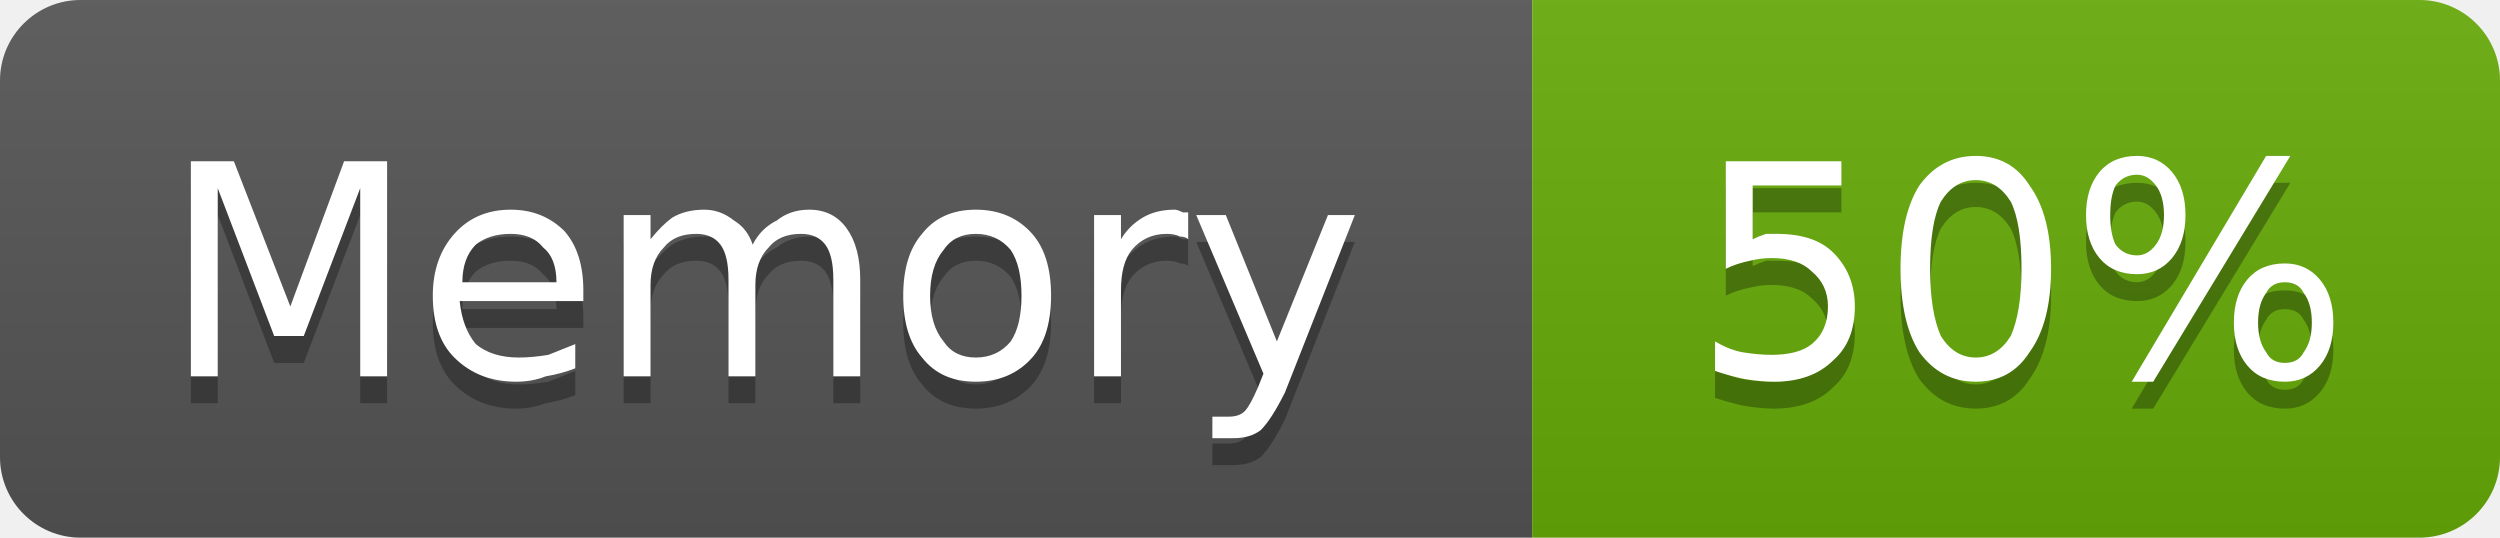
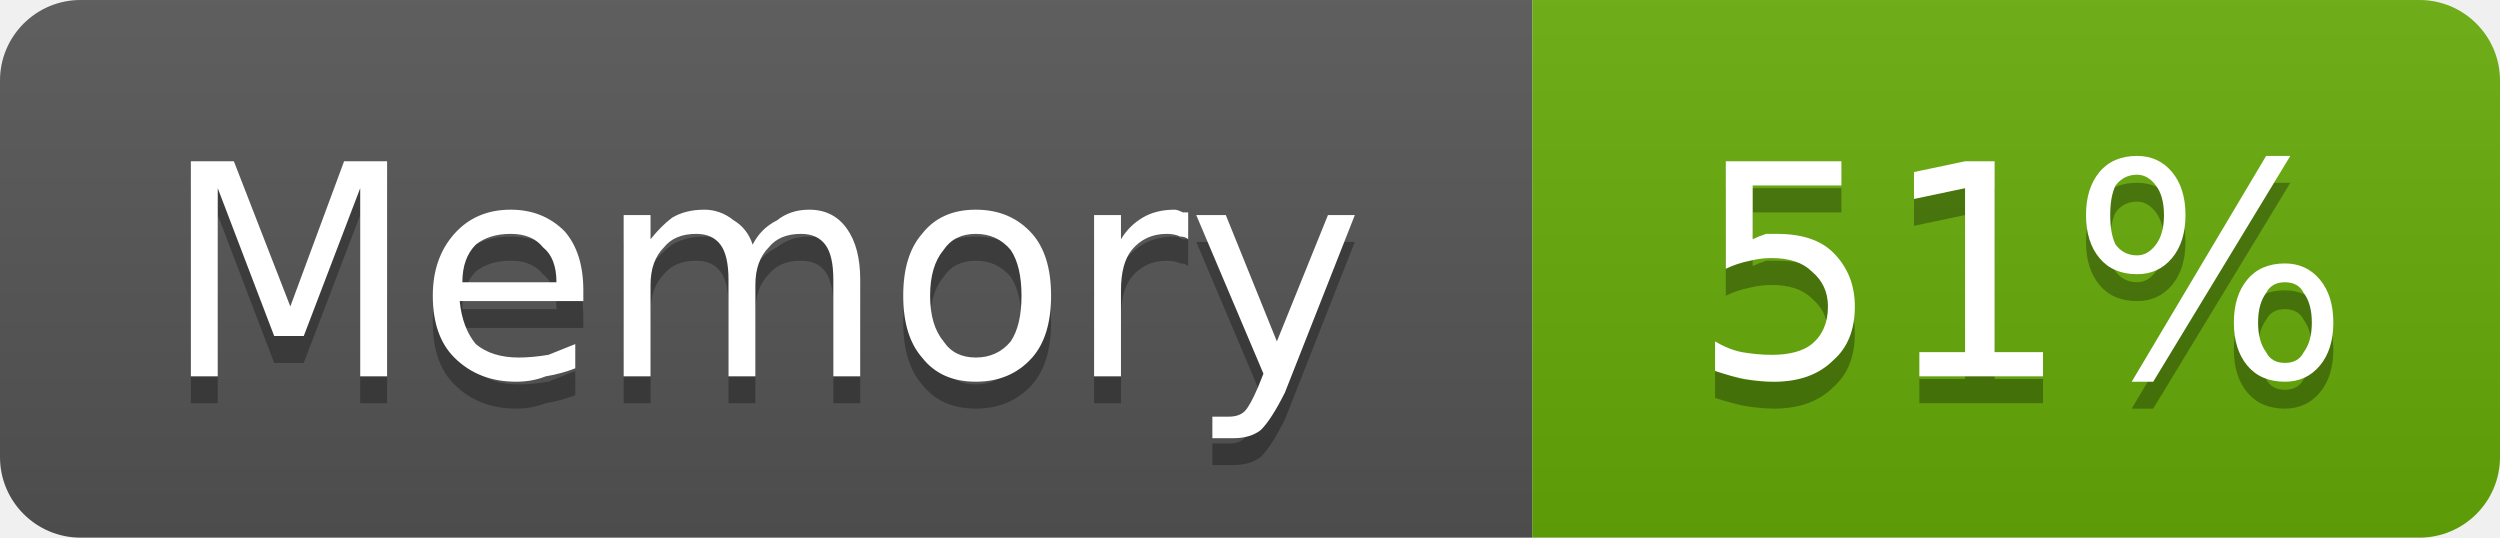
- <svg xmlns="http://www.w3.org/2000/svg" width="93" height="20" viewBox="0 0 93 20" role="img" aria-label="Memory: 50%">
+ <svg xmlns="http://www.w3.org/2000/svg" width="93" height="20" viewBox="0 0 93 20" role="img" aria-label="Memory: 51%">
  <linearGradient id="g-cluster_memory_usage" x2="0" y2="100%">
    <stop offset="0" stop-color="#bbb" stop-opacity=".1" />
    <stop offset="1" stop-opacity=".1" />
  </linearGradient>
  <clipPath id="r-cluster_memory_usage">
    <rect width="93" height="20" rx="3" fill="#fff" />
  </clipPath>
  <g clip-path="url(#r-cluster_memory_usage)">
    <rect width="57" height="20" fill="#555" />
    <rect x="57" width="36" height="20" fill="#67ac09" />
    <rect width="93" height="20" fill="url(#g-cluster_memory_usage)" />
    <path transform="translate(0 1)" fill="#010101" fill-opacity=".3" d="M7.1 6.0L8.7 6.0L10.8 11.4L12.8 6.0L14.4 6.0L14.4 14.0L13.4 14.0L13.4 7.0L11.3 12.5L10.2 12.5L8.1 7.0L8.1 14.0L7.1 14.0L7.1 6.0ZM21.7 10.8L21.7 11.2L17.1 11.2Q17.2 12.2 17.7 12.8Q18.3 13.3 19.3 13.3Q19.8 13.3 20.4 13.2Q20.9 13.0 21.4 12.8L21.4 13.7Q20.9 13.9 20.3 14.0Q19.8 14.2 19.2 14.2Q17.8 14.2 16.9 13.3Q16.1 12.5 16.1 11.0Q16.1 9.6 16.9 8.7Q17.7 7.8 19.0 7.8Q20.2 7.8 21.0 8.6Q21.7 9.4 21.7 10.8ZM20.7 10.5Q20.7 9.6 20.2 9.2Q19.8 8.7 19.0 8.7Q18.2 8.7 17.7 9.1Q17.2 9.6 17.2 10.5L20.7 10.5ZM28.0 9.1Q28.3 8.5 28.9 8.2Q29.4 7.8 30.1 7.8Q31.0 7.8 31.5 8.5Q32.0 9.2 32.0 10.4L32.0 14.0L31.0 14.0L31.0 10.4Q31.0 9.5 30.7 9.1Q30.4 8.7 29.8 8.7Q29.0 8.7 28.6 9.2Q28.1 9.7 28.1 10.6L28.1 14.0L27.1 14.0L27.1 10.4Q27.1 9.5 26.8 9.1Q26.5 8.7 25.9 8.7Q25.1 8.7 24.7 9.2Q24.2 9.7 24.2 10.6L24.2 14.0L23.2 14.0L23.2 8.0L24.2 8.0L24.2 8.9Q24.6 8.4 25.0 8.1Q25.5 7.8 26.2 7.8Q26.8 7.8 27.3 8.2Q27.8 8.5 28.0 9.1ZM36.3 8.7Q35.5 8.7 35.1 9.3Q34.6 9.9 34.6 11.0Q34.6 12.1 35.1 12.7Q35.5 13.3 36.3 13.3Q37.1 13.3 37.6 12.7Q38.0 12.1 38.0 11.0Q38.0 9.9 37.6 9.3Q37.1 8.7 36.3 8.7ZM36.3 7.8Q37.6 7.8 38.4 8.7Q39.1 9.5 39.1 11.0Q39.1 12.5 38.4 13.3Q37.6 14.2 36.3 14.2Q35.0 14.2 34.3 13.3Q33.6 12.5 33.6 11.0Q33.6 9.5 34.3 8.7Q35.0 7.8 36.3 7.8ZM44.2 8.9Q44.1 8.8 43.9 8.8Q43.7 8.7 43.4 8.7Q42.6 8.7 42.1 9.3Q41.7 9.8 41.7 10.8L41.7 14.0L40.7 14.0L40.7 8.0L41.7 8.0L41.7 8.9Q42.0 8.4 42.5 8.1Q43.0 7.8 43.7 7.8Q43.8 7.8 44.0 7.9Q44.1 7.9 44.2 7.9L44.2 8.9ZM47.8 14.6Q47.3 15.6 46.9 16.0Q46.5 16.3 45.9 16.3L45.1 16.3L45.1 15.5L45.7 15.5Q46.1 15.5 46.3 15.3Q46.5 15.1 46.8 14.4L47.0 13.9L44.5 8.0L45.6 8.0L47.5 12.7L49.4 8.0L50.4 8.0L47.8 14.6Z" />
    <path fill="#fff" d="M7.1 6.0L8.7 6.0L10.8 11.4L12.8 6.0L14.4 6.0L14.4 14.0L13.4 14.0L13.4 7.0L11.3 12.5L10.2 12.5L8.1 7.0L8.1 14.0L7.1 14.0L7.1 6.0ZM21.7 10.8L21.7 11.2L17.1 11.2Q17.2 12.2 17.7 12.8Q18.3 13.3 19.3 13.3Q19.8 13.3 20.4 13.2Q20.9 13.0 21.4 12.8L21.4 13.7Q20.9 13.9 20.3 14.0Q19.8 14.2 19.2 14.2Q17.8 14.2 16.9 13.3Q16.1 12.5 16.1 11.0Q16.1 9.6 16.9 8.7Q17.7 7.8 19.0 7.8Q20.2 7.8 21.0 8.6Q21.7 9.4 21.7 10.8ZM20.7 10.5Q20.7 9.6 20.2 9.2Q19.8 8.7 19.0 8.7Q18.2 8.7 17.7 9.1Q17.2 9.6 17.2 10.5L20.7 10.5ZM28.0 9.1Q28.3 8.5 28.9 8.2Q29.4 7.8 30.1 7.8Q31.0 7.8 31.5 8.5Q32.0 9.2 32.0 10.4L32.0 14.0L31.0 14.0L31.0 10.4Q31.0 9.5 30.7 9.1Q30.4 8.7 29.8 8.7Q29.0 8.7 28.6 9.2Q28.1 9.7 28.1 10.6L28.1 14.0L27.1 14.0L27.1 10.4Q27.1 9.5 26.8 9.1Q26.5 8.7 25.9 8.7Q25.1 8.7 24.7 9.2Q24.2 9.7 24.2 10.6L24.2 14.0L23.2 14.0L23.2 8.0L24.2 8.0L24.2 8.9Q24.6 8.4 25.0 8.1Q25.5 7.8 26.2 7.8Q26.8 7.8 27.3 8.2Q27.8 8.5 28.0 9.1ZM36.3 8.7Q35.5 8.7 35.1 9.3Q34.6 9.9 34.6 11.0Q34.6 12.1 35.1 12.7Q35.5 13.3 36.3 13.3Q37.1 13.3 37.6 12.7Q38.0 12.1 38.0 11.0Q38.0 9.9 37.6 9.3Q37.1 8.7 36.3 8.7ZM36.3 7.8Q37.6 7.8 38.4 8.7Q39.1 9.5 39.1 11.0Q39.1 12.5 38.4 13.3Q37.6 14.2 36.3 14.2Q35.0 14.2 34.3 13.3Q33.6 12.5 33.6 11.0Q33.6 9.5 34.3 8.7Q35.0 7.8 36.3 7.8ZM44.2 8.9Q44.1 8.8 43.9 8.8Q43.7 8.7 43.4 8.7Q42.6 8.7 42.1 9.3Q41.7 9.8 41.7 10.8L41.7 14.0L40.7 14.0L40.7 8.0L41.7 8.0L41.7 8.9Q42.0 8.4 42.5 8.1Q43.0 7.8 43.7 7.8Q43.8 7.8 44.0 7.9Q44.1 7.9 44.2 7.9L44.2 8.9ZM47.8 14.6Q47.3 15.6 46.9 16.0Q46.5 16.3 45.9 16.3L45.1 16.3L45.1 15.5L45.7 15.5Q46.1 15.5 46.3 15.3Q46.5 15.1 46.8 14.4L47.0 13.9L44.5 8.0L45.6 8.0L47.5 12.7L49.4 8.0L50.4 8.0L47.8 14.6Z" />
-     <path transform="translate(0 1)" fill="#010101" fill-opacity=".3" d="M64.2 6.0L68.5 6.0L68.5 6.9L65.2 6.9L65.2 8.9Q65.4 8.8 65.7 8.7Q65.9 8.7 66.1 8.7Q67.5 8.7 68.2 9.4Q69.0 10.2 69.0 11.4Q69.0 12.7 68.2 13.4Q67.4 14.2 66.0 14.2Q65.5 14.2 64.9 14.1Q64.4 14.0 63.8 13.8L63.8 12.7Q64.3 13.0 64.8 13.1Q65.4 13.2 65.9 13.2Q66.9 13.2 67.4 12.8Q68.0 12.3 68.0 11.4Q68.0 10.6 67.4 10.1Q66.9 9.6 65.9 9.6Q65.5 9.6 65.1 9.7Q64.6 9.8 64.2 10.0L64.2 6.0ZM73.5 6.7Q72.7 6.7 72.2 7.5Q71.8 8.3 71.8 10.0Q71.8 11.6 72.2 12.5Q72.7 13.3 73.5 13.3Q74.3 13.3 74.8 12.5Q75.2 11.6 75.2 10.0Q75.2 8.3 74.8 7.5Q74.3 6.7 73.5 6.7ZM73.5 5.8Q74.8 5.8 75.5 6.9Q76.3 8.0 76.3 10.0Q76.3 12.0 75.5 13.1Q74.8 14.2 73.5 14.2Q72.2 14.2 71.4 13.1Q70.7 12.0 70.7 10.0Q70.7 8.0 71.4 6.9Q72.2 5.8 73.5 5.8ZM85.0 10.5Q84.5 10.5 84.3 10.9Q84.0 11.3 84.0 12.0Q84.0 12.7 84.3 13.1Q84.5 13.5 85.0 13.5Q85.5 13.5 85.7 13.1Q86.0 12.7 86.0 12.0Q86.0 11.3 85.7 10.9Q85.5 10.5 85.0 10.5ZM85.0 9.8Q85.8 9.8 86.3 10.4Q86.8 11.0 86.8 12.0Q86.8 13.0 86.3 13.6Q85.8 14.2 85.0 14.2Q84.1 14.2 83.6 13.6Q83.1 13.0 83.1 12.0Q83.1 11.0 83.6 10.4Q84.1 9.8 85.0 9.8ZM79.5 6.5Q79.0 6.5 78.7 6.9Q78.5 7.3 78.5 8.0Q78.5 8.7 78.7 9.1Q79.0 9.5 79.5 9.5Q79.9 9.5 80.2 9.1Q80.5 8.7 80.5 8.0Q80.5 7.3 80.2 6.9Q79.9 6.5 79.5 6.5ZM84.3 5.8L85.2 5.8L80.1 14.2L79.3 14.2L84.3 5.8ZM79.5 5.8Q80.3 5.8 80.8 6.4Q81.3 7.0 81.3 8.0Q81.3 9.0 80.8 9.6Q80.3 10.2 79.5 10.2Q78.6 10.2 78.1 9.6Q77.6 9.0 77.6 8.0Q77.6 7.0 78.1 6.4Q78.6 5.8 79.5 5.8Z" />
-     <path fill="#fff" d="M64.2 6.0L68.5 6.0L68.5 6.9L65.2 6.9L65.2 8.9Q65.4 8.8 65.7 8.7Q65.9 8.7 66.1 8.7Q67.5 8.7 68.2 9.4Q69.0 10.2 69.0 11.4Q69.0 12.7 68.2 13.4Q67.4 14.2 66.0 14.2Q65.5 14.2 64.9 14.1Q64.4 14.0 63.8 13.8L63.8 12.7Q64.3 13.0 64.8 13.1Q65.4 13.2 65.9 13.2Q66.9 13.2 67.4 12.8Q68.0 12.3 68.0 11.4Q68.0 10.6 67.4 10.1Q66.9 9.6 65.9 9.6Q65.5 9.6 65.1 9.7Q64.6 9.8 64.2 10.0L64.2 6.0ZM73.5 6.7Q72.7 6.7 72.2 7.5Q71.8 8.3 71.8 10.0Q71.8 11.6 72.2 12.5Q72.7 13.3 73.5 13.3Q74.3 13.3 74.8 12.5Q75.2 11.6 75.2 10.0Q75.2 8.3 74.8 7.5Q74.3 6.7 73.5 6.7ZM73.5 5.8Q74.8 5.8 75.5 6.9Q76.3 8.0 76.3 10.0Q76.3 12.0 75.5 13.1Q74.8 14.2 73.5 14.2Q72.2 14.2 71.4 13.1Q70.7 12.0 70.7 10.0Q70.7 8.0 71.4 6.9Q72.2 5.8 73.5 5.8ZM85.0 10.5Q84.5 10.5 84.3 10.9Q84.0 11.3 84.0 12.0Q84.0 12.7 84.3 13.1Q84.5 13.5 85.0 13.5Q85.5 13.5 85.7 13.1Q86.0 12.7 86.0 12.0Q86.0 11.3 85.7 10.9Q85.5 10.5 85.0 10.5ZM85.0 9.8Q85.8 9.8 86.3 10.4Q86.8 11.0 86.8 12.0Q86.8 13.0 86.3 13.6Q85.8 14.2 85.0 14.2Q84.1 14.2 83.6 13.6Q83.1 13.0 83.1 12.0Q83.1 11.0 83.6 10.4Q84.1 9.8 85.0 9.8ZM79.5 6.5Q79.0 6.5 78.7 6.9Q78.5 7.3 78.5 8.0Q78.5 8.7 78.7 9.1Q79.0 9.5 79.5 9.5Q79.9 9.5 80.2 9.1Q80.5 8.7 80.5 8.0Q80.5 7.3 80.2 6.9Q79.9 6.5 79.5 6.5ZM84.3 5.8L85.2 5.8L80.1 14.2L79.3 14.2L84.3 5.8ZM79.5 5.8Q80.3 5.8 80.8 6.4Q81.3 7.0 81.3 8.0Q81.3 9.0 80.8 9.6Q80.3 10.2 79.5 10.2Q78.6 10.2 78.1 9.6Q77.6 9.0 77.6 8.0Q77.6 7.0 78.1 6.4Q78.6 5.8 79.5 5.8Z" />
+     <path transform="translate(0 1)" fill="#010101" fill-opacity=".3" d="M64.2 6.0L68.5 6.0L68.5 6.9L65.2 6.9L65.2 8.9Q65.4 8.8 65.7 8.7Q65.9 8.7 66.1 8.7Q67.5 8.7 68.2 9.4Q69.0 10.2 69.0 11.4Q69.0 12.7 68.2 13.4Q67.4 14.2 66.0 14.2Q65.5 14.2 64.9 14.1Q64.4 14.0 63.8 13.8L63.8 12.7Q64.3 13.0 64.8 13.1Q65.4 13.2 65.9 13.2Q66.9 13.2 67.4 12.8Q68.0 12.3 68.0 11.4Q68.0 10.6 67.4 10.1Q66.9 9.6 65.9 9.6Q65.5 9.6 65.1 9.7Q64.6 9.8 64.2 10.0L64.2 6.0ZM71.4 13.1L73.1 13.1L73.1 7.0L71.2 7.4L71.2 6.4L73.1 6.0L74.2 6.0L74.2 13.1L76.0 13.1L76.0 14.0L71.4 14.0L71.4 13.1ZM85.0 10.5Q84.5 10.5 84.3 10.9Q84.0 11.3 84.0 12.0Q84.0 12.7 84.3 13.1Q84.5 13.5 85.0 13.5Q85.5 13.5 85.7 13.1Q86.0 12.7 86.0 12.0Q86.0 11.3 85.7 10.9Q85.5 10.5 85.0 10.5ZM85.0 9.8Q85.8 9.8 86.3 10.4Q86.8 11.0 86.8 12.0Q86.8 13.0 86.3 13.6Q85.8 14.2 85.0 14.2Q84.1 14.2 83.6 13.6Q83.1 13.0 83.1 12.0Q83.1 11.0 83.6 10.4Q84.1 9.8 85.0 9.8ZM79.5 6.5Q79.0 6.5 78.7 6.9Q78.5 7.3 78.5 8.0Q78.5 8.7 78.7 9.1Q79.0 9.5 79.5 9.5Q79.9 9.5 80.2 9.1Q80.5 8.7 80.5 8.0Q80.5 7.3 80.2 6.9Q79.9 6.5 79.5 6.5ZM84.3 5.8L85.2 5.8L80.1 14.2L79.3 14.2L84.3 5.8ZM79.5 5.8Q80.3 5.8 80.8 6.4Q81.3 7.0 81.3 8.0Q81.3 9.0 80.8 9.6Q80.3 10.2 79.5 10.2Q78.6 10.2 78.1 9.6Q77.6 9.0 77.6 8.0Q77.6 7.0 78.1 6.4Q78.6 5.8 79.5 5.8Z" />
+     <path fill="#fff" d="M64.2 6.0L68.5 6.0L68.5 6.9L65.2 6.9L65.2 8.9Q65.4 8.8 65.7 8.7Q65.9 8.7 66.1 8.7Q67.5 8.7 68.2 9.4Q69.0 10.2 69.0 11.4Q69.0 12.7 68.2 13.4Q67.4 14.2 66.0 14.2Q65.5 14.2 64.9 14.1Q64.4 14.0 63.8 13.8L63.8 12.7Q64.3 13.0 64.8 13.1Q65.4 13.2 65.9 13.2Q66.9 13.2 67.4 12.8Q68.0 12.3 68.0 11.4Q68.0 10.6 67.4 10.1Q66.9 9.6 65.9 9.6Q65.5 9.6 65.1 9.7Q64.6 9.8 64.2 10.0L64.2 6.0ZM71.4 13.1L73.1 13.1L73.1 7.0L71.2 7.4L71.2 6.4L73.1 6.0L74.2 6.0L74.2 13.1L76.0 13.1L76.0 14.0L71.4 14.0L71.4 13.1ZM85.0 10.5Q84.5 10.5 84.3 10.9Q84.0 11.3 84.0 12.0Q84.0 12.7 84.3 13.1Q84.5 13.5 85.0 13.5Q85.5 13.5 85.7 13.1Q86.0 12.7 86.0 12.0Q86.0 11.3 85.7 10.9Q85.5 10.5 85.0 10.5ZM85.0 9.8Q85.8 9.8 86.3 10.4Q86.8 11.0 86.8 12.0Q86.8 13.0 86.3 13.6Q85.8 14.2 85.0 14.2Q84.1 14.2 83.6 13.6Q83.1 13.0 83.1 12.0Q83.1 11.0 83.6 10.4Q84.1 9.8 85.0 9.8ZM79.5 6.5Q79.0 6.5 78.7 6.9Q78.5 7.3 78.5 8.0Q78.5 8.7 78.7 9.1Q79.0 9.5 79.5 9.5Q79.9 9.5 80.2 9.1Q80.5 8.7 80.5 8.0Q80.5 7.3 80.2 6.9Q79.9 6.5 79.5 6.5ZM84.3 5.8L85.2 5.8L80.1 14.2L79.3 14.2L84.3 5.8ZM79.5 5.8Q80.3 5.8 80.8 6.4Q81.3 7.0 81.3 8.0Q81.3 9.0 80.8 9.6Q80.3 10.2 79.5 10.2Q78.6 10.2 78.1 9.6Q77.6 9.0 77.6 8.0Q77.6 7.0 78.1 6.4Q78.6 5.8 79.5 5.8Z" />
  </g>
</svg>
